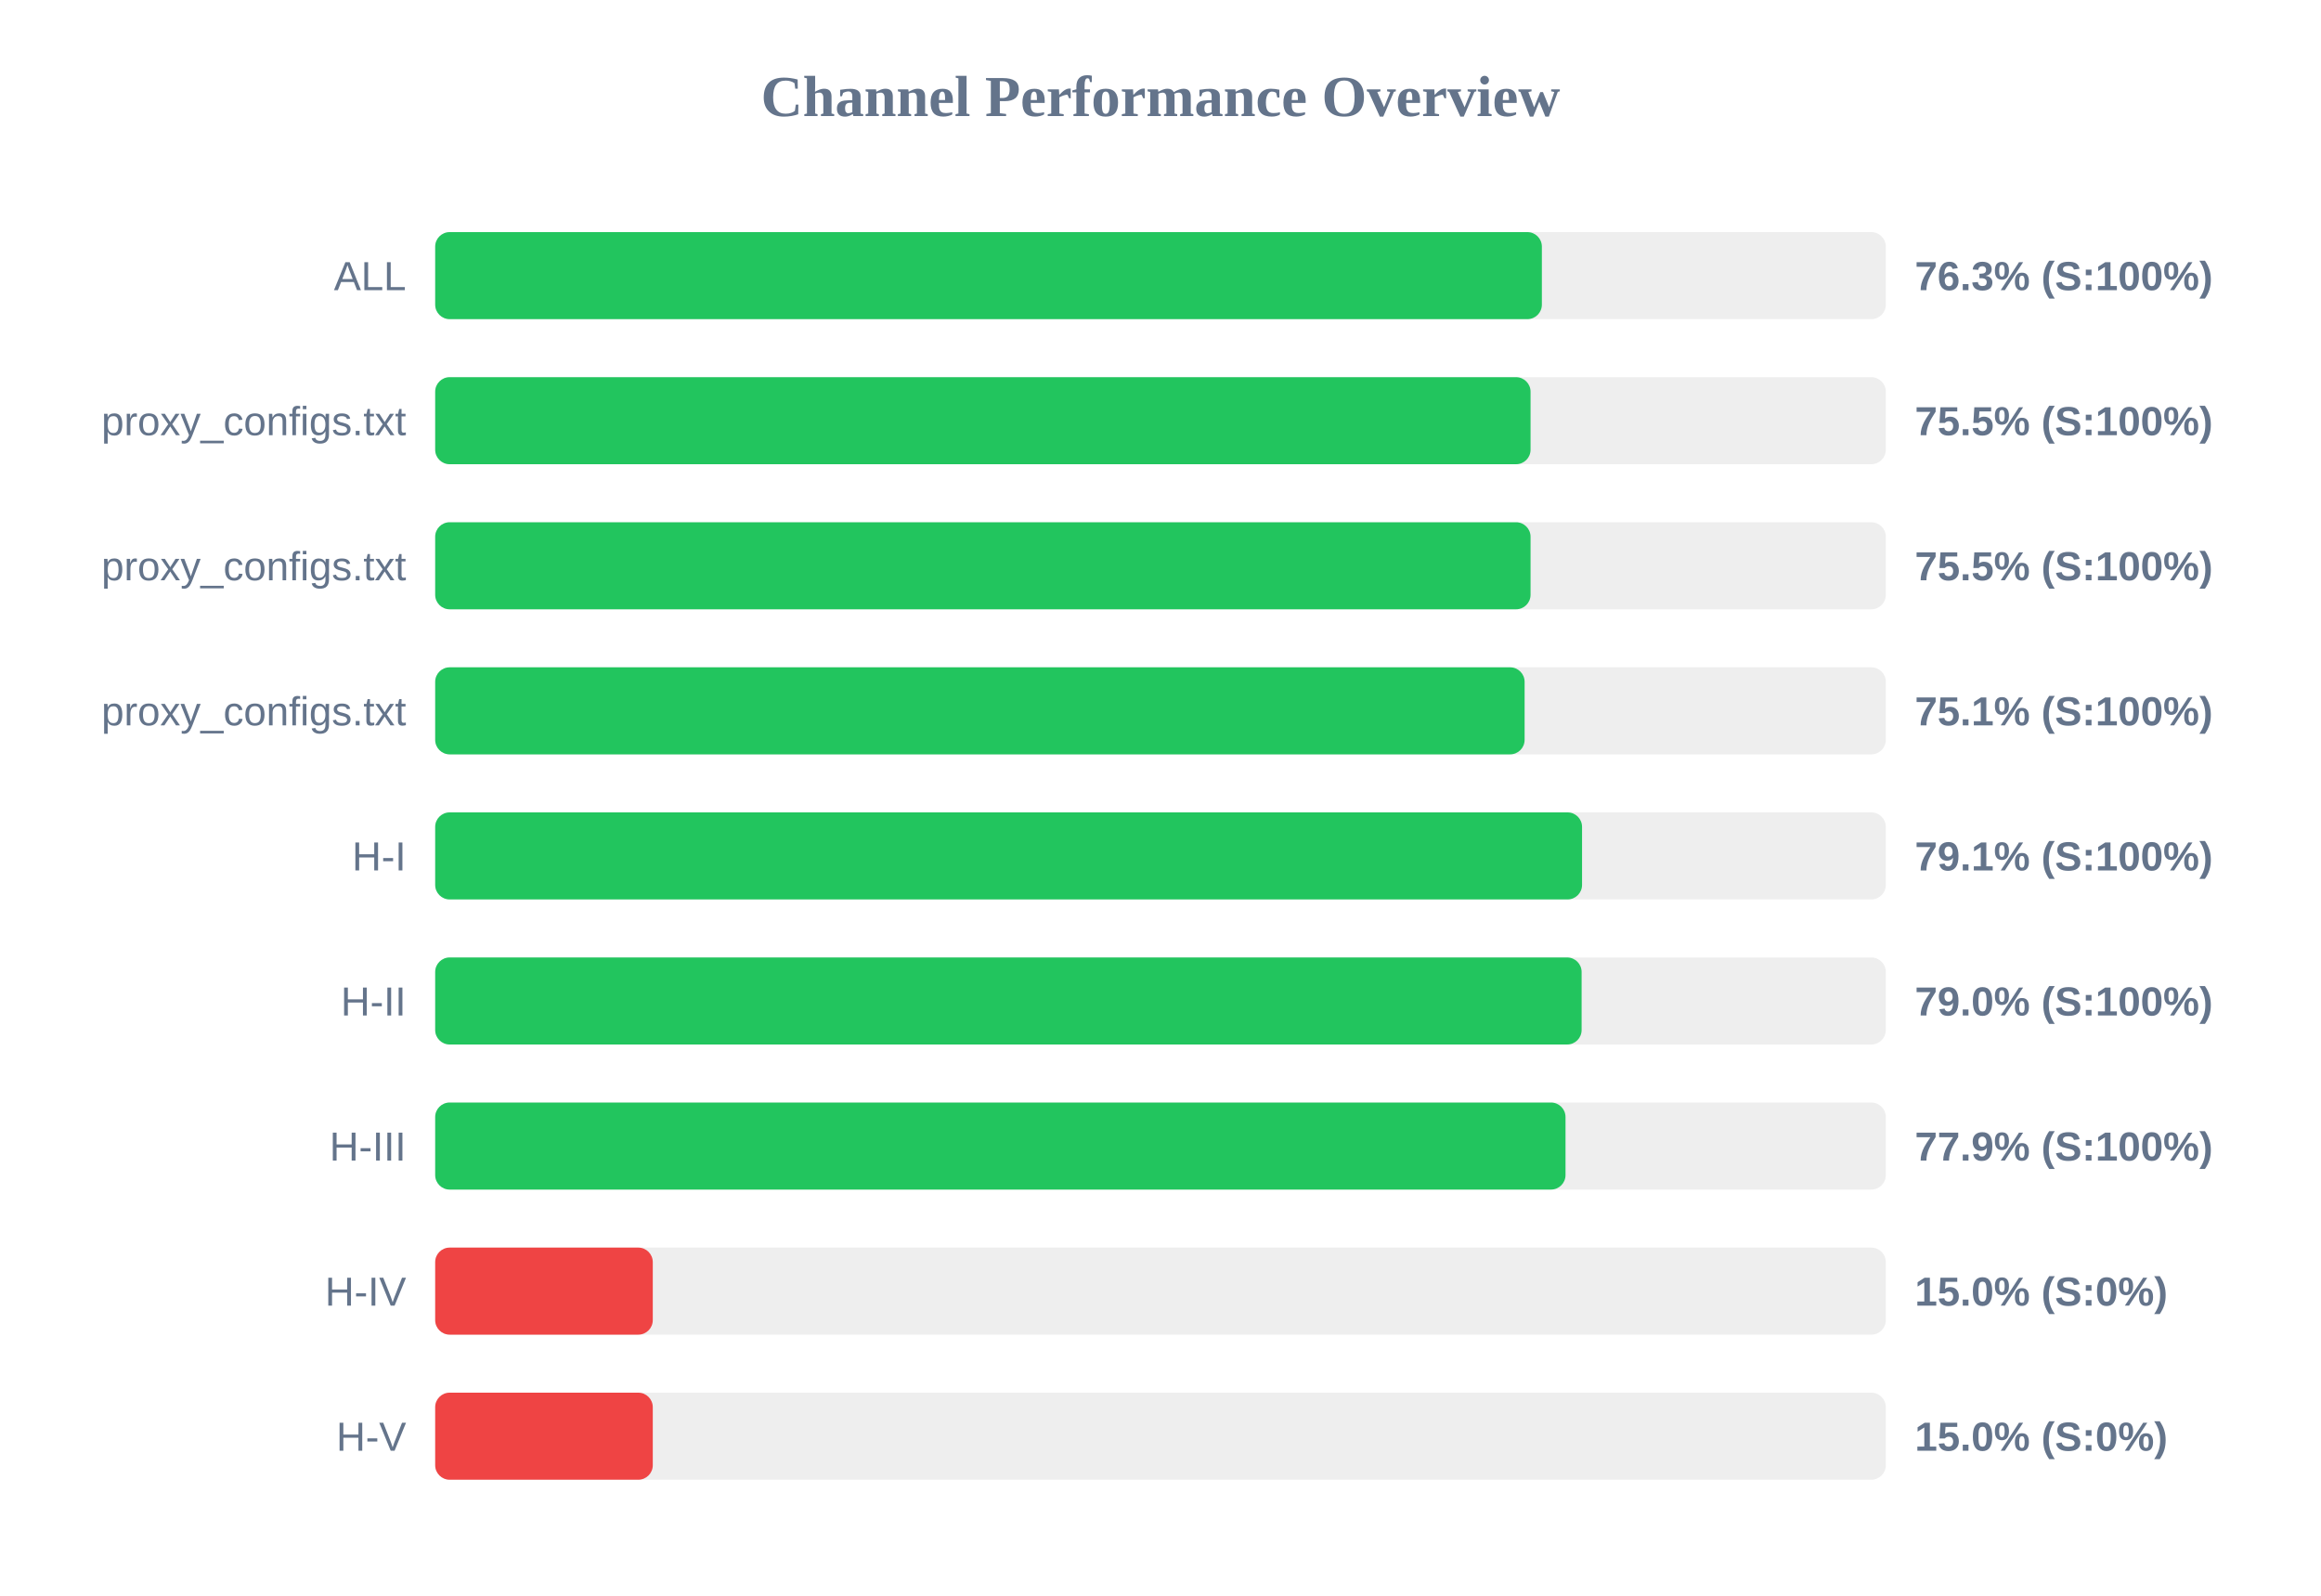
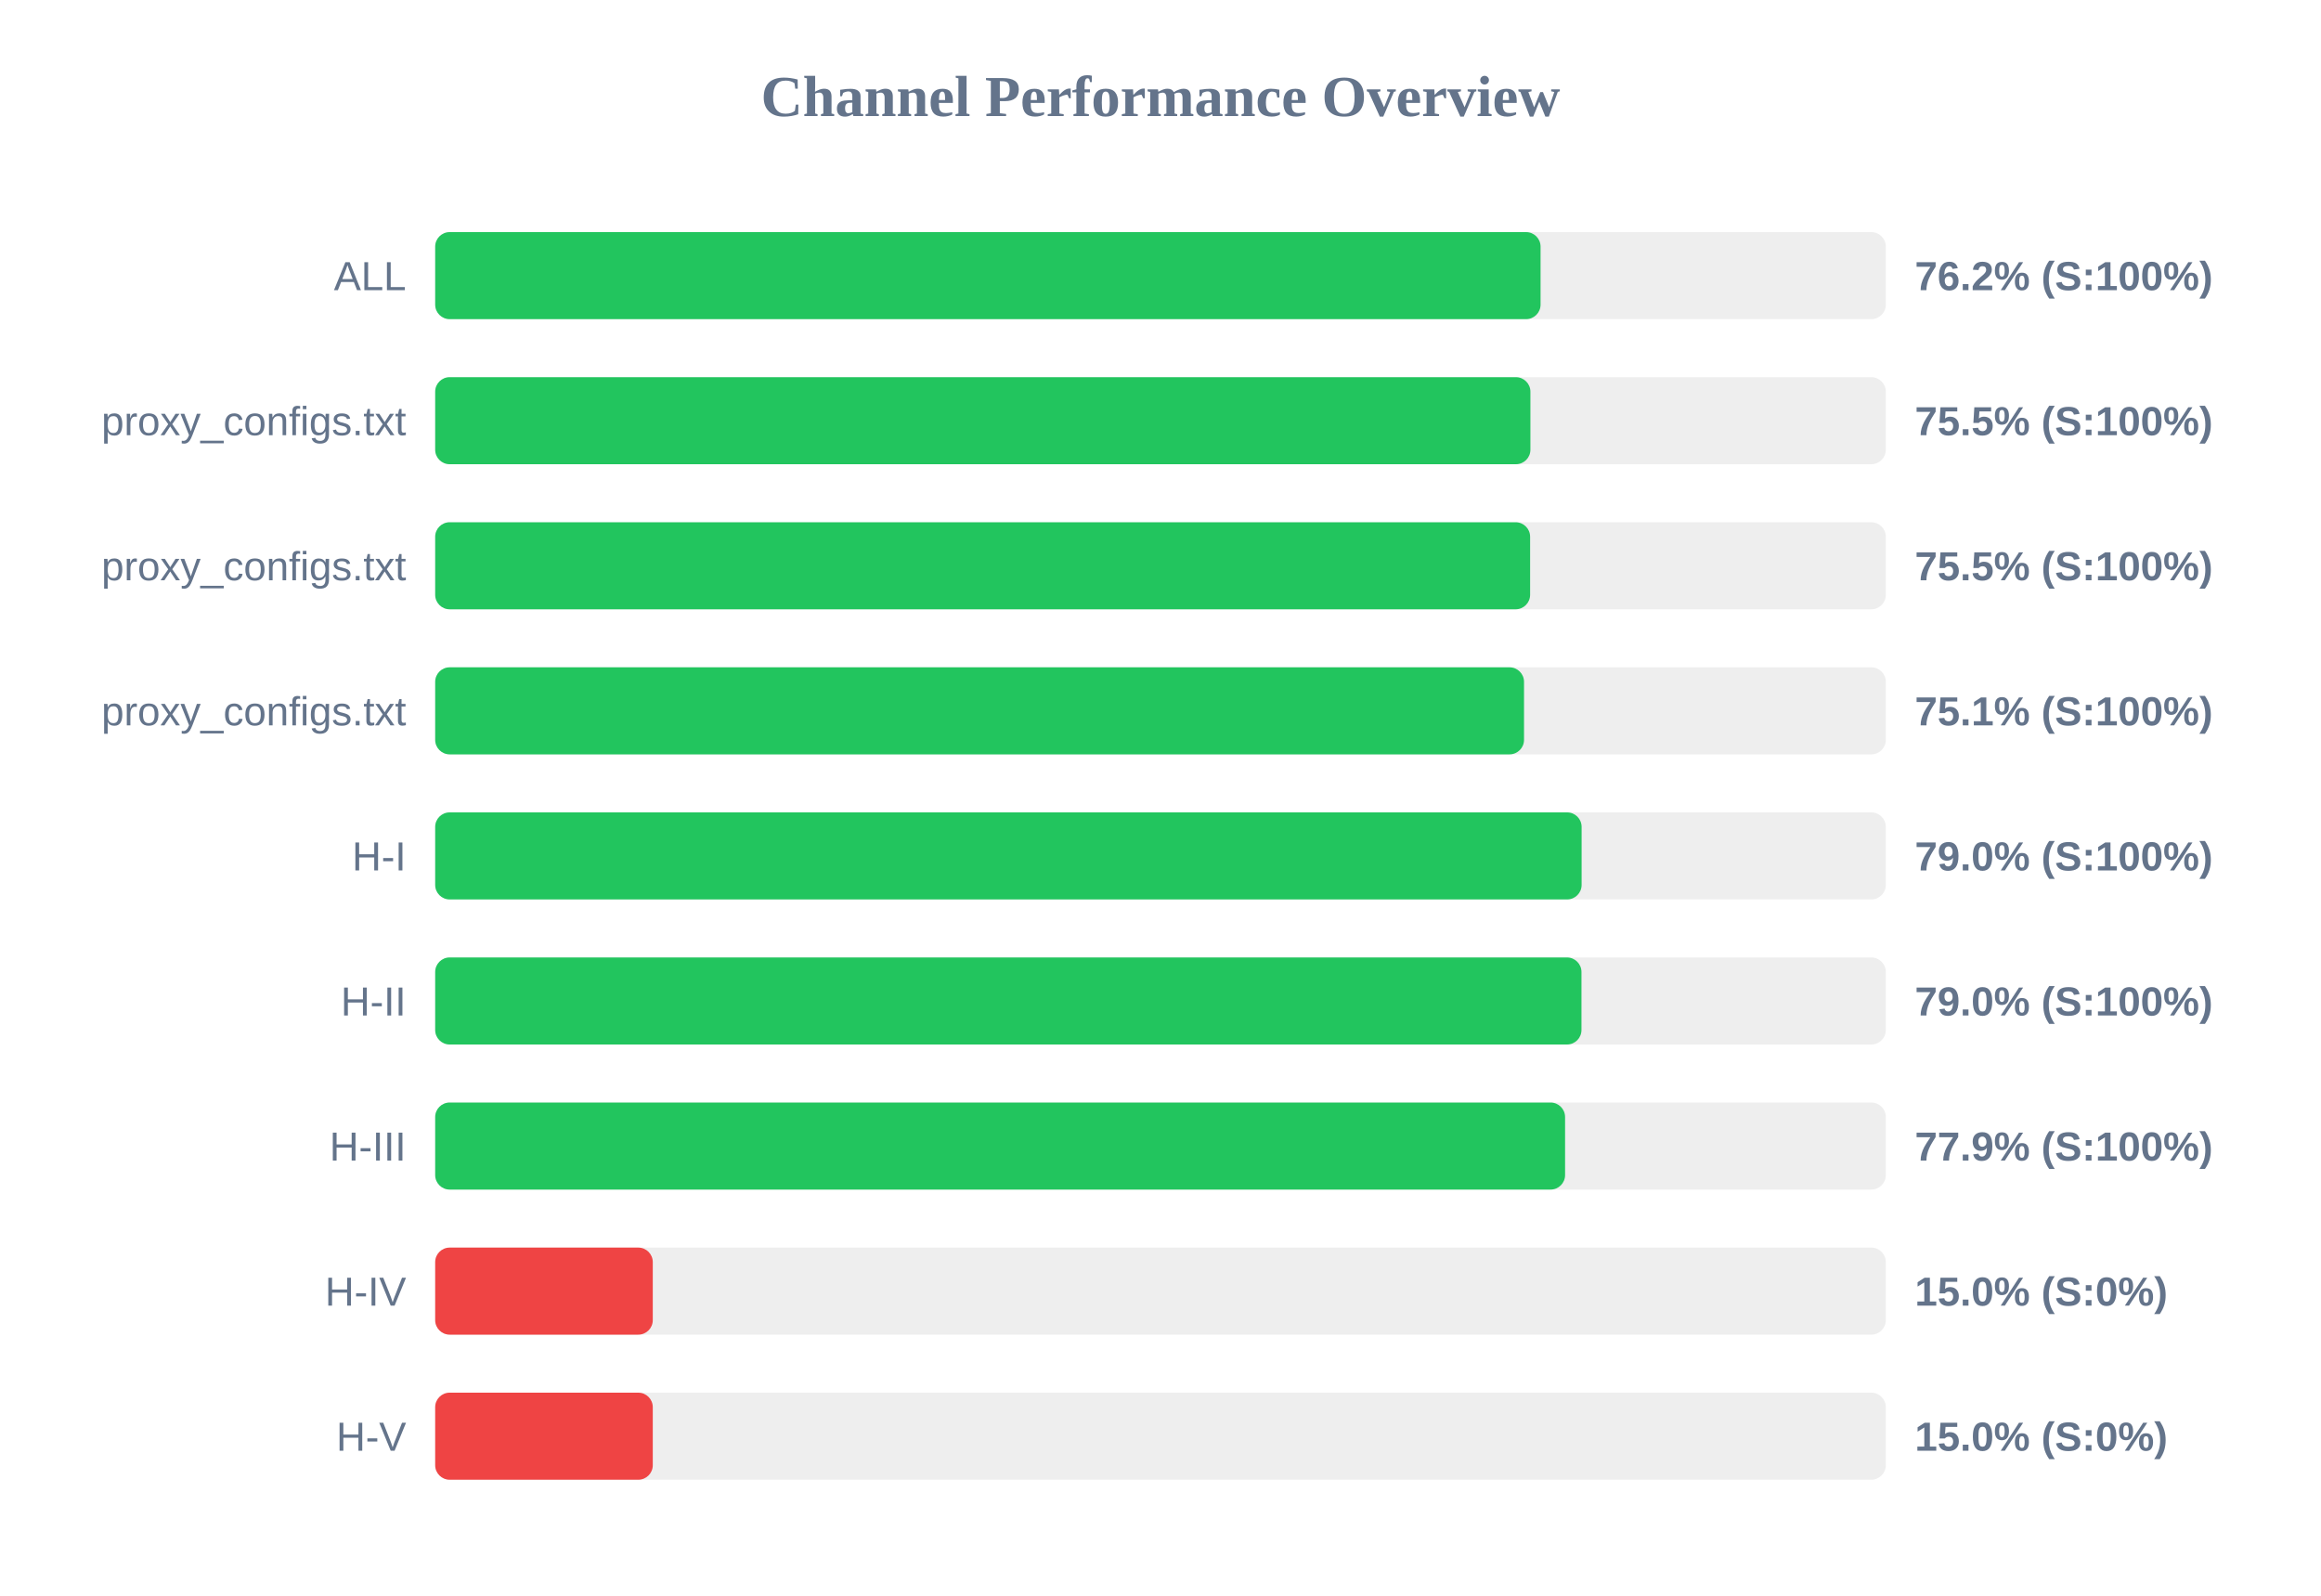
<svg xmlns="http://www.w3.org/2000/svg" width="800" height="550" version="1.1">
  <style>
        .row { font: 14px Arial; fill: #64748b; }
        .score { font: bold 14px Arial; fill: #64748b; }
    </style>
  <text x="400" y="40" text-anchor="middle" font-size="20px" font-weight="bold" fill="#64748b">Channel Performance Overview</text>
  <rect x="150" y="80" width="500" height="30" fill="#eee" rx="5" />
-   <rect x="150" y="80" width="381.45" height="30" fill="#22c55e" rx="5" />
+   <rect x="150" y="80" width="381.0" height="30" fill="#22c55e" rx="5" />
  <text x="140" y="100" text-anchor="end" class="row">ALL</text>
-   <text x="660" y="100" text-anchor="start" class="score">76.3% (S:100%)</text>
+   <text x="660" y="100" text-anchor="start" class="score">76.2% (S:100%)</text>
  <rect x="150" y="130" width="500" height="30" fill="#eee" rx="5" />
-   <rect x="150" y="130" width="377.55" height="30" fill="#22c55e" rx="5" />
+   <rect x="150" y="130" width="377.5" height="30" fill="#22c55e" rx="5" />
  <text x="140" y="150" text-anchor="end" class="row">proxy_configs.txt</text>
  <text x="660" y="150" text-anchor="start" class="score">75.5% (S:100%)</text>
  <rect x="150" y="180" width="500" height="30" fill="#eee" rx="5" />
-   <rect x="150" y="180" width="377.55" height="30" fill="#22c55e" rx="5" />
+   <rect x="150" y="180" width="377.4" height="30" fill="#22c55e" rx="5" />
  <text x="140" y="200" text-anchor="end" class="row">proxy_configs.txt</text>
  <text x="660" y="200" text-anchor="start" class="score">75.5% (S:100%)</text>
  <rect x="150" y="230" width="500" height="30" fill="#eee" rx="5" />
-   <rect x="150" y="230" width="375.5" height="30" fill="#22c55e" rx="5" />
+   <rect x="150" y="230" width="375.3" height="30" fill="#22c55e" rx="5" />
  <text x="140" y="250" text-anchor="end" class="row">proxy_configs.txt</text>
  <text x="660" y="250" text-anchor="start" class="score">75.1% (S:100%)</text>
  <rect x="150" y="280" width="500" height="30" fill="#eee" rx="5" />
-   <rect x="150" y="280" width="395.3" height="30" fill="#22c55e" rx="5" />
+   <rect x="150" y="280" width="395.15" height="30" fill="#22c55e" rx="5" />
  <text x="140" y="300" text-anchor="end" class="row">H-I</text>
-   <text x="660" y="300" text-anchor="start" class="score">79.1% (S:100%)</text>
+   <text x="660" y="300" text-anchor="start" class="score">79.0% (S:100%)</text>
  <rect x="150" y="330" width="500" height="30" fill="#eee" rx="5" />
-   <rect x="150" y="330" width="395.15" height="30" fill="#22c55e" rx="5" />
+   <rect x="150" y="330" width="395.1" height="30" fill="#22c55e" rx="5" />
  <text x="140" y="350" text-anchor="end" class="row">H-II</text>
  <text x="660" y="350" text-anchor="start" class="score">79.0% (S:100%)</text>
  <rect x="150" y="380" width="500" height="30" fill="#eee" rx="5" />
-   <rect x="150" y="380" width="389.6" height="30" fill="#22c55e" rx="5" />
+   <rect x="150" y="380" width="389.45" height="30" fill="#22c55e" rx="5" />
  <text x="140" y="400" text-anchor="end" class="row">H-III</text>
  <text x="660" y="400" text-anchor="start" class="score">77.9% (S:100%)</text>
  <rect x="150" y="430" width="500" height="30" fill="#eee" rx="5" />
  <rect x="150" y="430" width="75.0" height="30" fill="#ef4444" rx="5" />
  <text x="140" y="450" text-anchor="end" class="row">H-IV</text>
  <text x="660" y="450" text-anchor="start" class="score">15.0% (S:0%)</text>
  <rect x="150" y="480" width="500" height="30" fill="#eee" rx="5" />
  <rect x="150" y="480" width="75.0" height="30" fill="#ef4444" rx="5" />
  <text x="140" y="500" text-anchor="end" class="row">H-V</text>
  <text x="660" y="500" text-anchor="start" class="score">15.0% (S:0%)</text>
</svg>
